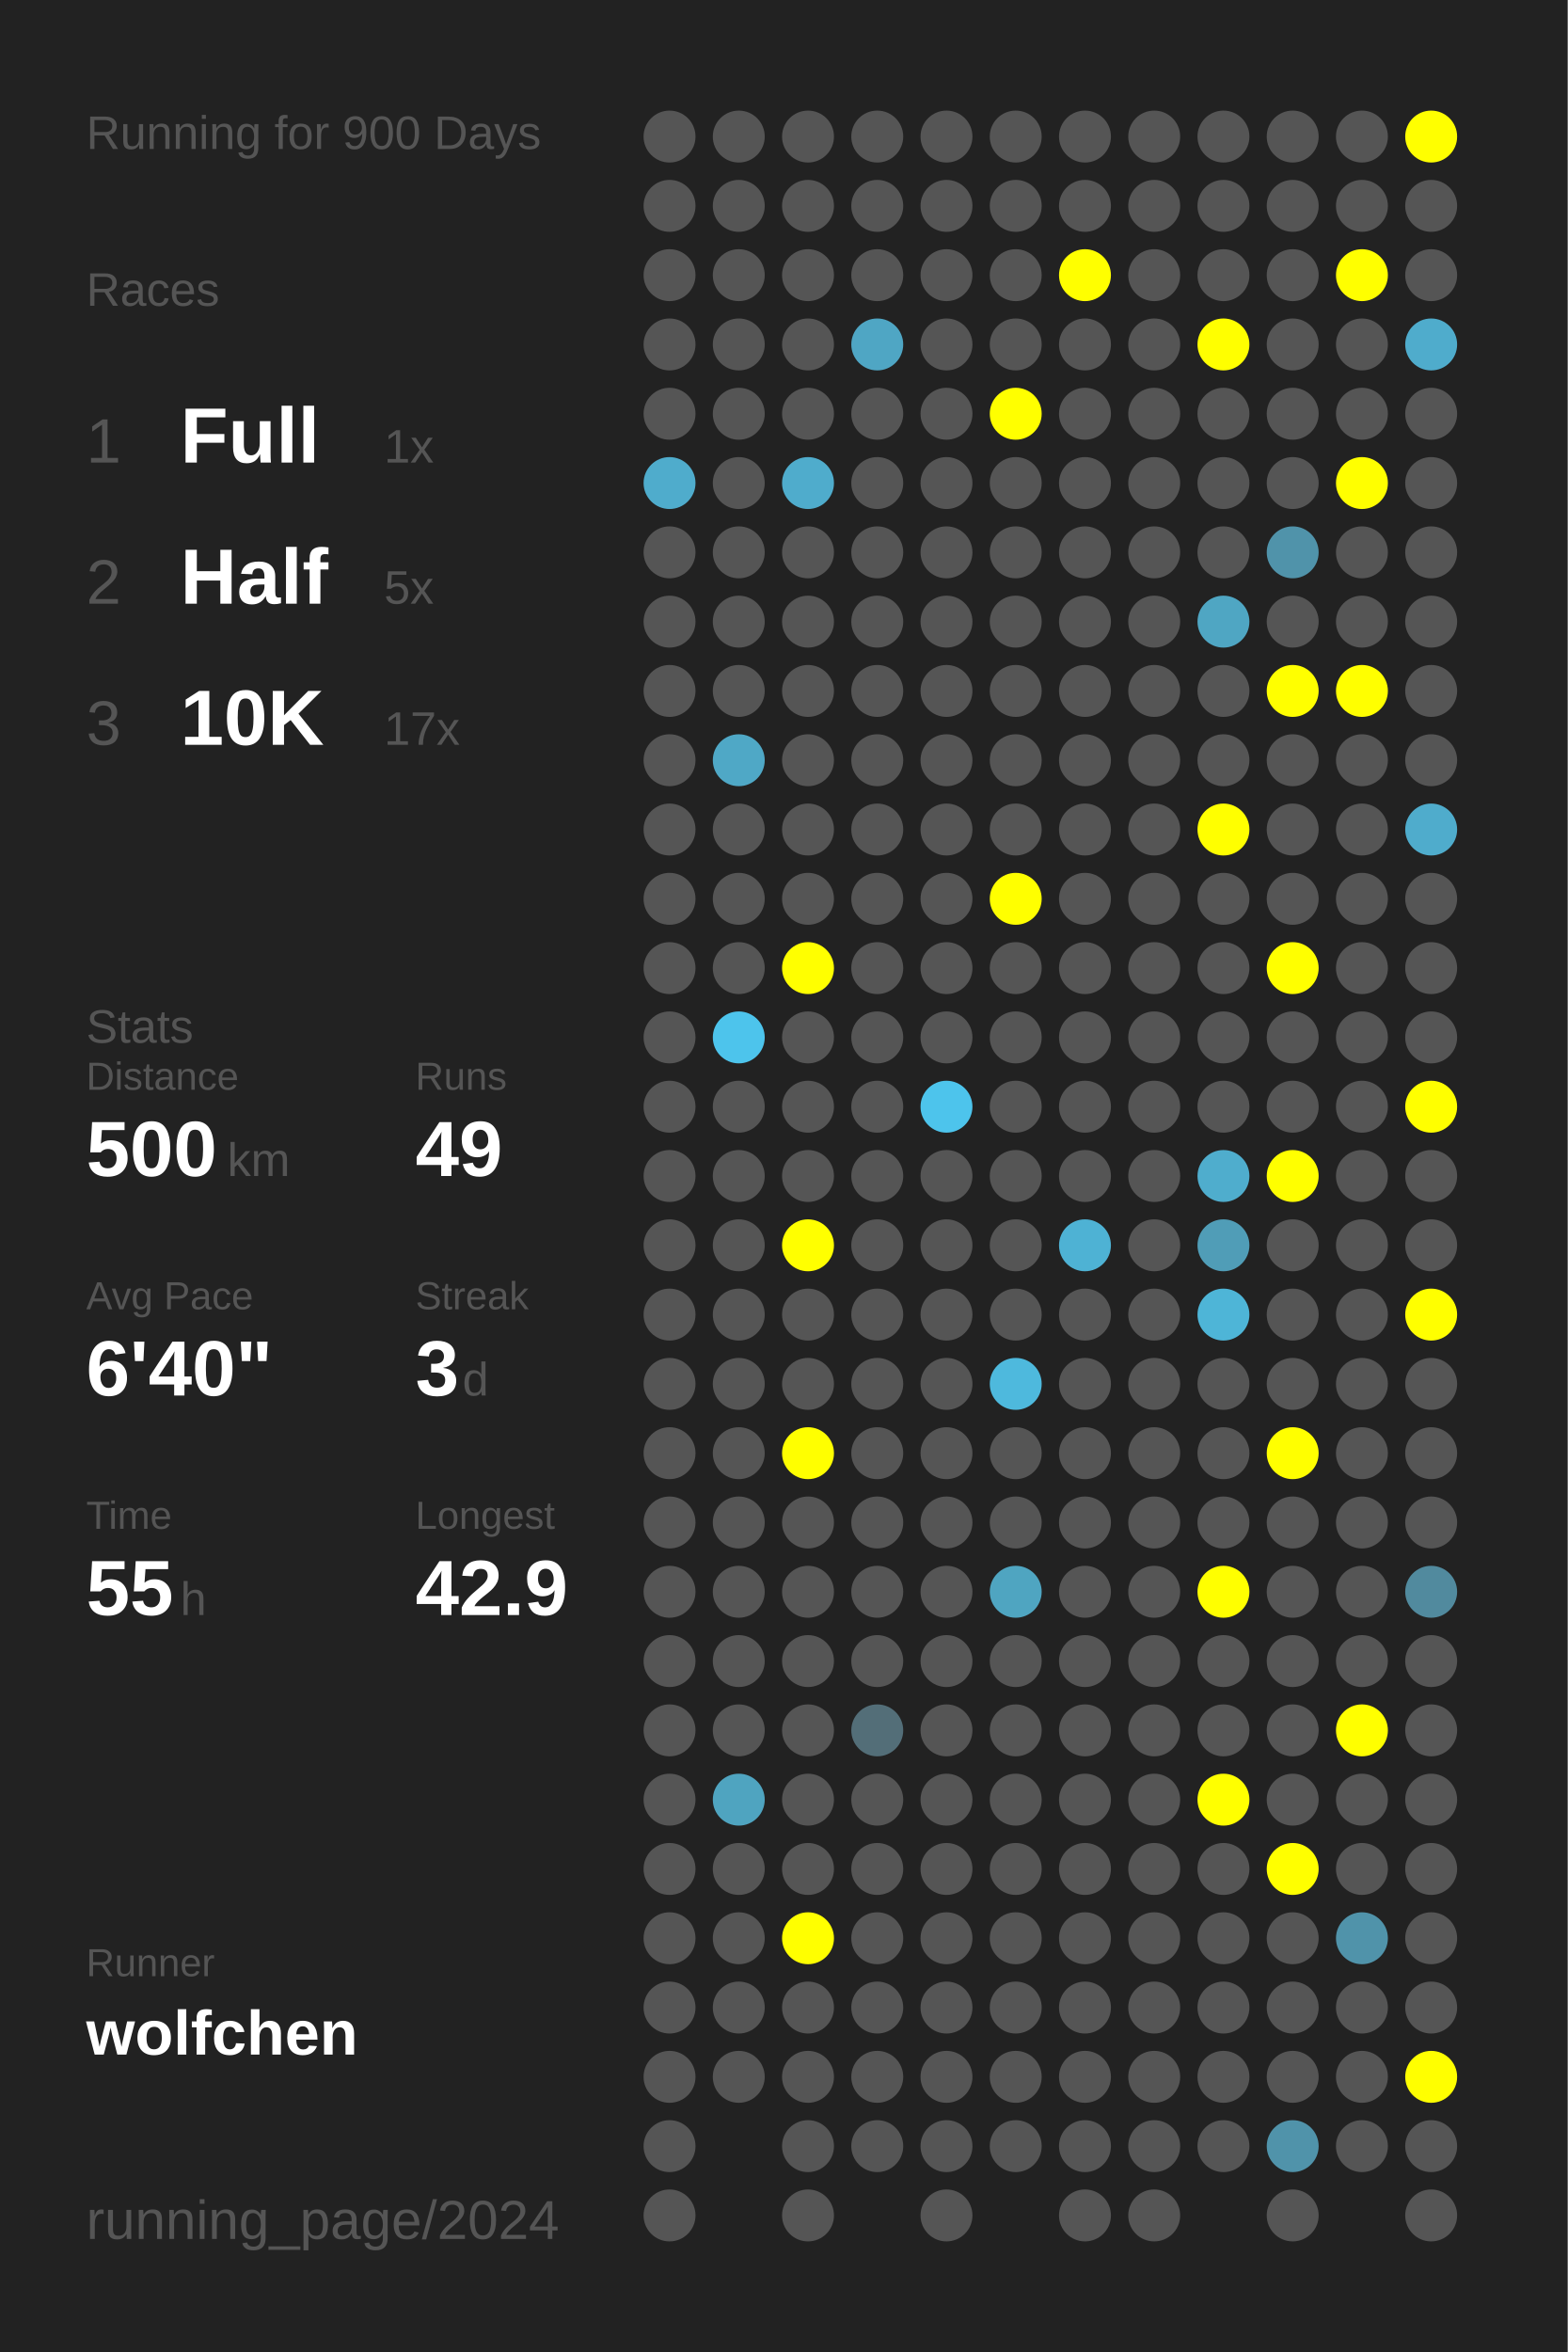
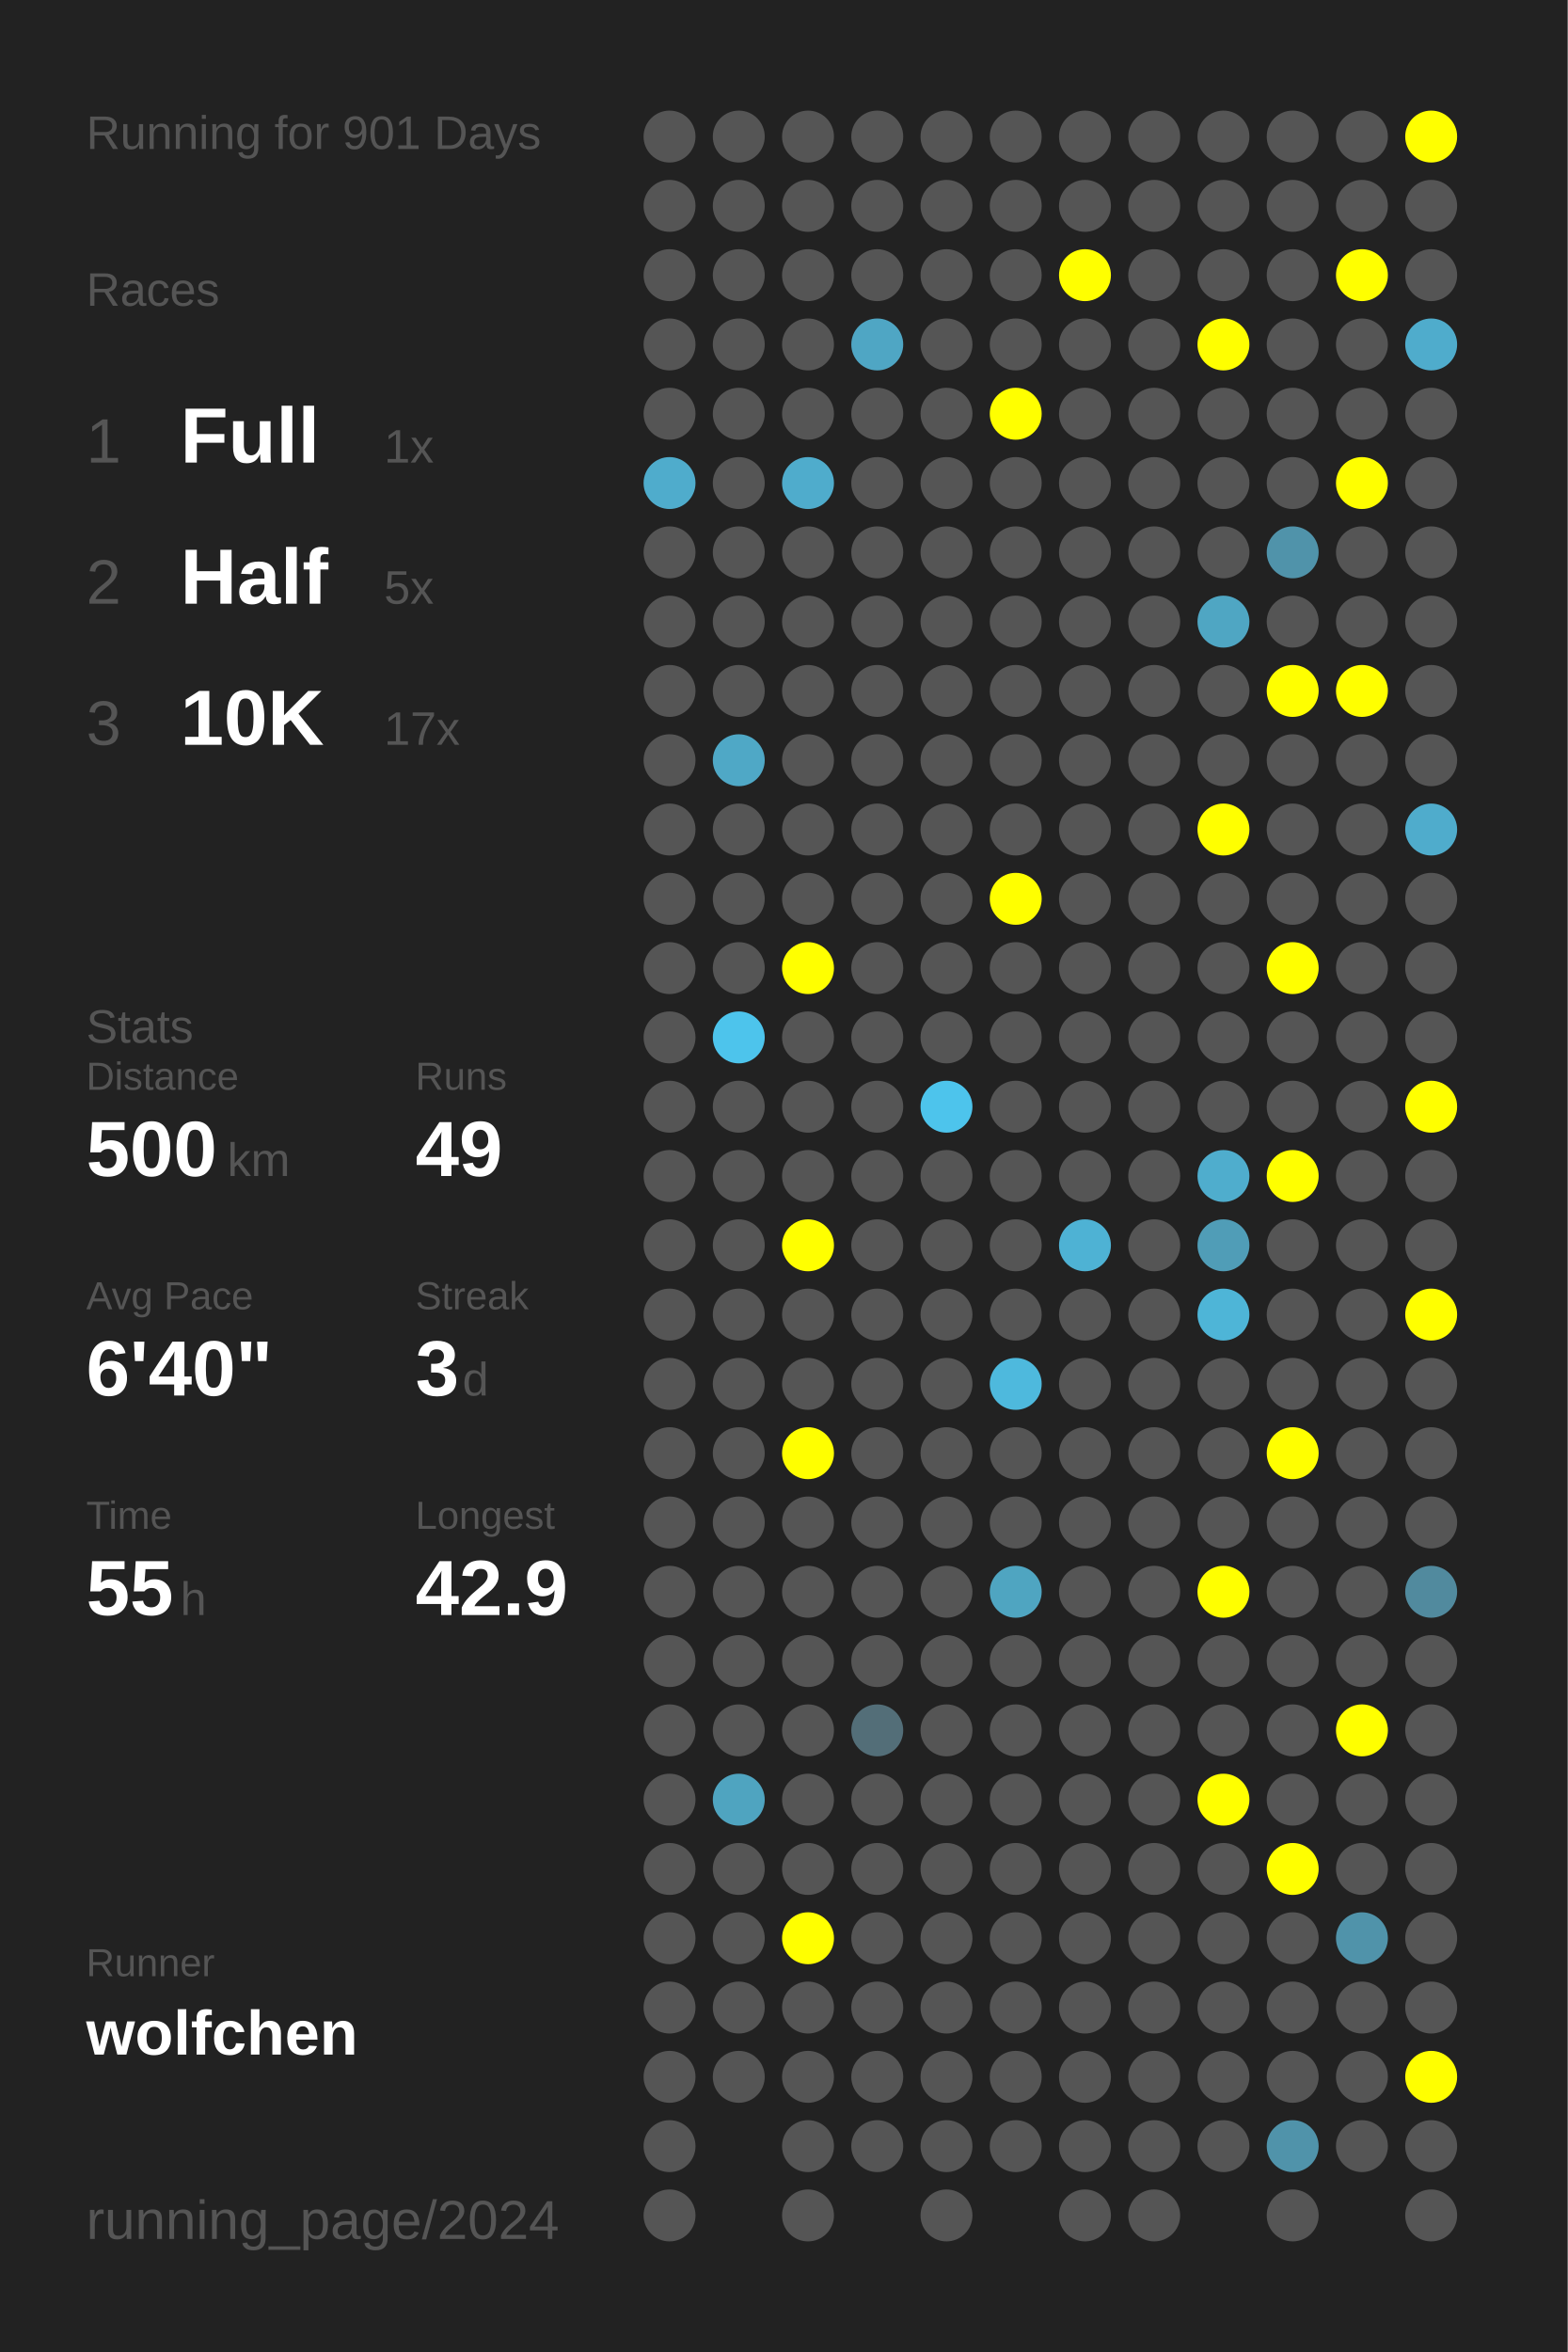
<svg xmlns="http://www.w3.org/2000/svg" baseProfile="full" height="300mm" version="1.1" viewBox="0,0,200,300" width="200mm">
  <defs />
  <rect fill="#222222" height="300" width="200" x="0" y="0" />
-   <text fill="#555555" style="font-size:6px; font-family:Arial;" x="11" y="19">Running for 900 Days</text>
+   <text fill="#555555" style="font-size:6px; font-family:Arial;" x="11" y="19">Running for 901 Days</text>
  <text fill="#555555" style="font-size:6px; font-family:Arial;" x="11" y="39">Races</text>
  <text fill="#555555" style="font-size:8px; font-family:Arial;" x="11" y="59">1</text>
  <text fill="#FFFFFF" style="font-size:10px; font-family:Arial; font-weight:bold;" x="23" y="59">Full</text>
  <text fill="#555555" style="font-size:6px; font-family:Arial;" x="49" y="59">1x</text>
  <text fill="#555555" style="font-size:8px; font-family:Arial;" x="11" y="77">2</text>
  <text fill="#FFFFFF" style="font-size:10px; font-family:Arial; font-weight:bold;" x="23" y="77">Half</text>
  <text fill="#555555" style="font-size:6px; font-family:Arial;" x="49" y="77">5x</text>
  <text fill="#555555" style="font-size:8px; font-family:Arial;" x="11" y="95">3</text>
  <text fill="#FFFFFF" style="font-size:10px; font-family:Arial; font-weight:bold;" x="23" y="95">10K</text>
  <text fill="#555555" style="font-size:6px; font-family:Arial;" x="49" y="95">17x</text>
  <text fill="#555555" style="font-size:6px; font-family:Arial;" x="11" y="133">Stats</text>
  <text fill="#555555" style="font-size:5px; font-family:Arial;" x="11" y="139">Distance</text>
  <text fill="#FFFFFF" style="font-size:10px; font-family:Arial; font-weight:bold;" x="11" y="150">500</text>
  <text fill="#555555" style="font-size:6px; font-family:Arial;" x="29" y="150">km</text>
  <text fill="#555555" style="font-size:5px; font-family:Arial;" x="53" y="139">Runs</text>
  <text fill="#FFFFFF" style="font-size:10px; font-family:Arial; font-weight:bold;" x="53" y="150">49</text>
  <text fill="#555555" style="font-size:5px; font-family:Arial;" x="11" y="167">Avg Pace</text>
  <text fill="#FFFFFF" style="font-size:10px; font-family:Arial; font-weight:bold;" x="11" y="178">6'40"</text>
  <text fill="#555555" style="font-size:5px; font-family:Arial;" x="53" y="167">Streak</text>
  <text fill="#FFFFFF" style="font-size:10px; font-family:Arial; font-weight:bold;" x="53" y="178">3</text>
  <text fill="#555555" style="font-size:6px; font-family:Arial;" x="59" y="178">d</text>
  <text fill="#555555" style="font-size:5px; font-family:Arial;" x="11" y="195">Time</text>
  <text fill="#FFFFFF" style="font-size:10px; font-family:Arial; font-weight:bold;" x="11" y="206">55</text>
  <text fill="#555555" style="font-size:6px; font-family:Arial;" x="23" y="206">h</text>
  <text fill="#555555" style="font-size:5px; font-family:Arial;" x="53" y="195">Longest</text>
  <text fill="#FFFFFF" style="font-size:10px; font-family:Arial; font-weight:bold;" x="53" y="206">42.9</text>
  <text fill="#555555" style="font-size:5px; font-family:Arial;" x="11" y="252.065">Runner</text>
  <text fill="#FFFFFF" style="font-size:8px; font-family:Arial; font-weight:bold;" x="11" y="262.065">wolfchen</text>
  <text fill="#555555" style="font-size:7px; font-family:Arial;" x="11" y="285.581">running_page/2024</text>
  <circle cx="85.417" cy="17.419" fill="#555555" r="3.312" />
  <circle cx="85.417" cy="26.258" fill="#555555" r="3.312" />
  <circle cx="85.417" cy="35.097" fill="#555555" r="3.312" />
  <circle cx="85.417" cy="43.935" fill="#555555" r="3.312" />
  <circle cx="85.417" cy="52.774" fill="#555555" r="3.312" />
  <circle cx="85.417" cy="61.613" fill="#4faccc" r="3.312" />
  <circle cx="85.417" cy="70.452" fill="#555555" r="3.312" />
  <circle cx="85.417" cy="79.29" fill="#555555" r="3.312" />
  <circle cx="85.417" cy="88.129" fill="#555555" r="3.312" />
  <circle cx="85.417" cy="96.968" fill="#555555" r="3.312" />
  <circle cx="85.417" cy="105.806" fill="#555555" r="3.312" />
  <circle cx="85.417" cy="114.645" fill="#555555" r="3.312" />
  <circle cx="85.417" cy="123.484" fill="#555555" r="3.312" />
  <circle cx="85.417" cy="132.323" fill="#555555" r="3.312" />
  <circle cx="85.417" cy="141.161" fill="#555555" r="3.312" />
  <circle cx="85.417" cy="150" fill="#555555" r="3.312" />
  <circle cx="85.417" cy="158.839" fill="#555555" r="3.312" />
  <circle cx="85.417" cy="167.677" fill="#555555" r="3.312" />
  <circle cx="85.417" cy="176.516" fill="#555555" r="3.312" />
  <circle cx="85.417" cy="185.355" fill="#555555" r="3.312" />
  <circle cx="85.417" cy="194.194" fill="#555555" r="3.312" />
  <circle cx="85.417" cy="203.032" fill="#555555" r="3.312" />
  <circle cx="85.417" cy="211.871" fill="#555555" r="3.312" />
  <circle cx="85.417" cy="220.71" fill="#555555" r="3.312" />
  <circle cx="85.417" cy="229.548" fill="#555555" r="3.312" />
  <circle cx="85.417" cy="238.387" fill="#555555" r="3.312" />
  <circle cx="85.417" cy="247.226" fill="#555555" r="3.312" />
  <circle cx="85.417" cy="256.065" fill="#555555" r="3.312" />
  <circle cx="85.417" cy="264.903" fill="#555555" r="3.312" />
  <circle cx="85.417" cy="273.742" fill="#555555" r="3.312" />
  <circle cx="85.417" cy="282.581" fill="#555555" r="3.312" />
  <circle cx="94.25" cy="17.419" fill="#555555" r="3.312" />
  <circle cx="94.25" cy="26.258" fill="#555555" r="3.312" />
  <circle cx="94.25" cy="35.097" fill="#555555" r="3.312" />
  <circle cx="94.25" cy="43.935" fill="#555555" r="3.312" />
  <circle cx="94.25" cy="52.774" fill="#555555" r="3.312" />
  <circle cx="94.25" cy="61.613" fill="#555555" r="3.312" />
  <circle cx="94.25" cy="70.452" fill="#555555" r="3.312" />
  <circle cx="94.25" cy="79.29" fill="#555555" r="3.312" />
  <circle cx="94.25" cy="88.129" fill="#555555" r="3.312" />
  <circle cx="94.25" cy="96.968" fill="#4fa8c6" r="3.312" />
  <circle cx="94.25" cy="105.806" fill="#555555" r="3.312" />
  <circle cx="94.25" cy="114.645" fill="#555555" r="3.312" />
  <circle cx="94.25" cy="123.484" fill="#555555" r="3.312" />
  <circle cx="94.25" cy="132.323" fill="#4dc4ec" r="3.312" />
  <circle cx="94.25" cy="141.161" fill="#555555" r="3.312" />
  <circle cx="94.25" cy="150" fill="#555555" r="3.312" />
  <circle cx="94.25" cy="158.839" fill="#555555" r="3.312" />
  <circle cx="94.25" cy="167.677" fill="#555555" r="3.312" />
  <circle cx="94.25" cy="176.516" fill="#555555" r="3.312" />
  <circle cx="94.25" cy="185.355" fill="#555555" r="3.312" />
  <circle cx="94.25" cy="194.194" fill="#555555" r="3.312" />
  <circle cx="94.25" cy="203.032" fill="#555555" r="3.312" />
  <circle cx="94.25" cy="211.871" fill="#555555" r="3.312" />
  <circle cx="94.25" cy="220.71" fill="#555555" r="3.312" />
  <circle cx="94.25" cy="229.548" fill="#4fa4c0" r="3.312" />
  <circle cx="94.25" cy="238.387" fill="#555555" r="3.312" />
  <circle cx="94.25" cy="247.226" fill="#555555" r="3.312" />
  <circle cx="94.25" cy="256.065" fill="#555555" r="3.312" />
  <circle cx="94.25" cy="264.903" fill="#555555" r="3.312" />
  <circle cx="103.083" cy="17.419" fill="#555555" r="3.312" />
  <circle cx="103.083" cy="26.258" fill="#555555" r="3.312" />
  <circle cx="103.083" cy="35.097" fill="#555555" r="3.312" />
  <circle cx="103.083" cy="43.935" fill="#555555" r="3.312" />
  <circle cx="103.083" cy="52.774" fill="#555555" r="3.312" />
  <circle cx="103.083" cy="61.613" fill="#4faccc" r="3.312" />
  <circle cx="103.083" cy="70.452" fill="#555555" r="3.312" />
  <circle cx="103.083" cy="79.29" fill="#555555" r="3.312" />
  <circle cx="103.083" cy="88.129" fill="#555555" r="3.312" />
  <circle cx="103.083" cy="96.968" fill="#555555" r="3.312" />
  <circle cx="103.083" cy="105.806" fill="#555555" r="3.312" />
  <circle cx="103.083" cy="114.645" fill="#555555" r="3.312" />
  <circle cx="103.083" cy="123.484" fill="#FFFF00" r="3.312" />
  <circle cx="103.083" cy="132.323" fill="#555555" r="3.312" />
  <circle cx="103.083" cy="141.161" fill="#555555" r="3.312" />
  <circle cx="103.083" cy="150" fill="#555555" r="3.312" />
  <circle cx="103.083" cy="158.839" fill="#FFFF00" r="3.312" />
  <circle cx="103.083" cy="167.677" fill="#555555" r="3.312" />
  <circle cx="103.083" cy="176.516" fill="#555555" r="3.312" />
  <circle cx="103.083" cy="185.355" fill="#FFFF00" r="3.312" />
  <circle cx="103.083" cy="194.194" fill="#555555" r="3.312" />
  <circle cx="103.083" cy="203.032" fill="#555555" r="3.312" />
  <circle cx="103.083" cy="211.871" fill="#555555" r="3.312" />
  <circle cx="103.083" cy="220.71" fill="#555555" r="3.312" />
  <circle cx="103.083" cy="229.548" fill="#555555" r="3.312" />
  <circle cx="103.083" cy="238.387" fill="#555555" r="3.312" />
  <circle cx="103.083" cy="247.226" fill="#FFFF00" r="3.312" />
  <circle cx="103.083" cy="256.065" fill="#555555" r="3.312" />
  <circle cx="103.083" cy="264.903" fill="#555555" r="3.312" />
  <circle cx="103.083" cy="273.742" fill="#555555" r="3.312" />
  <circle cx="103.083" cy="282.581" fill="#555555" r="3.312" />
  <circle cx="111.917" cy="17.419" fill="#555555" r="3.312" />
  <circle cx="111.917" cy="26.258" fill="#555555" r="3.312" />
  <circle cx="111.917" cy="35.097" fill="#555555" r="3.312" />
  <circle cx="111.917" cy="43.935" fill="#4fa6c4" r="3.312" />
  <circle cx="111.917" cy="52.774" fill="#555555" r="3.312" />
  <circle cx="111.917" cy="61.613" fill="#555555" r="3.312" />
  <circle cx="111.917" cy="70.452" fill="#555555" r="3.312" />
  <circle cx="111.917" cy="79.29" fill="#555555" r="3.312" />
  <circle cx="111.917" cy="88.129" fill="#555555" r="3.312" />
  <circle cx="111.917" cy="96.968" fill="#555555" r="3.312" />
  <circle cx="111.917" cy="105.806" fill="#555555" r="3.312" />
  <circle cx="111.917" cy="114.645" fill="#555555" r="3.312" />
  <circle cx="111.917" cy="123.484" fill="#555555" r="3.312" />
  <circle cx="111.917" cy="132.323" fill="#555555" r="3.312" />
  <circle cx="111.917" cy="141.161" fill="#555555" r="3.312" />
  <circle cx="111.917" cy="150" fill="#555555" r="3.312" />
  <circle cx="111.917" cy="158.839" fill="#555555" r="3.312" />
  <circle cx="111.917" cy="167.677" fill="#555555" r="3.312" />
  <circle cx="111.917" cy="176.516" fill="#555555" r="3.312" />
  <circle cx="111.917" cy="185.355" fill="#555555" r="3.312" />
  <circle cx="111.917" cy="194.194" fill="#555555" r="3.312" />
  <circle cx="111.917" cy="203.032" fill="#555555" r="3.312" />
  <circle cx="111.917" cy="211.871" fill="#555555" r="3.312" />
  <circle cx="111.917" cy="220.71" fill="#536e78" r="3.312" />
  <circle cx="111.917" cy="229.548" fill="#555555" r="3.312" />
  <circle cx="111.917" cy="238.387" fill="#555555" r="3.312" />
  <circle cx="111.917" cy="247.226" fill="#555555" r="3.312" />
  <circle cx="111.917" cy="256.065" fill="#555555" r="3.312" />
  <circle cx="111.917" cy="264.903" fill="#555555" r="3.312" />
  <circle cx="111.917" cy="273.742" fill="#555555" r="3.312" />
  <circle cx="120.75" cy="17.419" fill="#555555" r="3.312" />
  <circle cx="120.75" cy="26.258" fill="#555555" r="3.312" />
  <circle cx="120.75" cy="35.097" fill="#555555" r="3.312" />
  <circle cx="120.75" cy="43.935" fill="#555555" r="3.312" />
  <circle cx="120.75" cy="52.774" fill="#555555" r="3.312" />
  <circle cx="120.75" cy="61.613" fill="#555555" r="3.312" />
  <circle cx="120.75" cy="70.452" fill="#555555" r="3.312" />
  <circle cx="120.75" cy="79.29" fill="#555555" r="3.312" />
  <circle cx="120.75" cy="88.129" fill="#555555" r="3.312" />
  <circle cx="120.75" cy="96.968" fill="#555555" r="3.312" />
  <circle cx="120.75" cy="105.806" fill="#555555" r="3.312" />
  <circle cx="120.75" cy="114.645" fill="#555555" r="3.312" />
  <circle cx="120.75" cy="123.484" fill="#555555" r="3.312" />
  <circle cx="120.75" cy="132.323" fill="#555555" r="3.312" />
  <circle cx="120.75" cy="141.161" fill="#4dc4ec" r="3.312" />
  <circle cx="120.75" cy="150" fill="#555555" r="3.312" />
  <circle cx="120.75" cy="158.839" fill="#555555" r="3.312" />
  <circle cx="120.75" cy="167.677" fill="#555555" r="3.312" />
  <circle cx="120.75" cy="176.516" fill="#555555" r="3.312" />
  <circle cx="120.75" cy="185.355" fill="#555555" r="3.312" />
  <circle cx="120.75" cy="194.194" fill="#555555" r="3.312" />
  <circle cx="120.75" cy="203.032" fill="#555555" r="3.312" />
  <circle cx="120.75" cy="211.871" fill="#555555" r="3.312" />
  <circle cx="120.75" cy="220.71" fill="#555555" r="3.312" />
  <circle cx="120.75" cy="229.548" fill="#555555" r="3.312" />
  <circle cx="120.75" cy="238.387" fill="#555555" r="3.312" />
  <circle cx="120.75" cy="247.226" fill="#555555" r="3.312" />
  <circle cx="120.75" cy="256.065" fill="#555555" r="3.312" />
  <circle cx="120.75" cy="264.903" fill="#555555" r="3.312" />
  <circle cx="120.75" cy="273.742" fill="#555555" r="3.312" />
  <circle cx="120.75" cy="282.581" fill="#555555" r="3.312" />
  <circle cx="129.583" cy="17.419" fill="#555555" r="3.312" />
  <circle cx="129.583" cy="26.258" fill="#555555" r="3.312" />
  <circle cx="129.583" cy="35.097" fill="#555555" r="3.312" />
  <circle cx="129.583" cy="43.935" fill="#555555" r="3.312" />
  <circle cx="129.583" cy="52.774" fill="#FFFF00" r="3.312" />
  <circle cx="129.583" cy="61.613" fill="#555555" r="3.312" />
  <circle cx="129.583" cy="70.452" fill="#555555" r="3.312" />
  <circle cx="129.583" cy="79.29" fill="#555555" r="3.312" />
  <circle cx="129.583" cy="88.129" fill="#555555" r="3.312" />
  <circle cx="129.583" cy="96.968" fill="#555555" r="3.312" />
  <circle cx="129.583" cy="105.806" fill="#555555" r="3.312" />
  <circle cx="129.583" cy="114.645" fill="#FFFF00" r="3.312" />
  <circle cx="129.583" cy="123.484" fill="#555555" r="3.312" />
  <circle cx="129.583" cy="132.323" fill="#555555" r="3.312" />
  <circle cx="129.583" cy="141.161" fill="#555555" r="3.312" />
  <circle cx="129.583" cy="150" fill="#555555" r="3.312" />
  <circle cx="129.583" cy="158.839" fill="#555555" r="3.312" />
  <circle cx="129.583" cy="167.677" fill="#555555" r="3.312" />
  <circle cx="129.583" cy="176.516" fill="#4eb9dd" r="3.312" />
  <circle cx="129.583" cy="185.355" fill="#555555" r="3.312" />
  <circle cx="129.583" cy="194.194" fill="#555555" r="3.312" />
  <circle cx="129.583" cy="203.032" fill="#4fa5c1" r="3.312" />
  <circle cx="129.583" cy="211.871" fill="#555555" r="3.312" />
  <circle cx="129.583" cy="220.71" fill="#555555" r="3.312" />
  <circle cx="129.583" cy="229.548" fill="#555555" r="3.312" />
  <circle cx="129.583" cy="238.387" fill="#555555" r="3.312" />
  <circle cx="129.583" cy="247.226" fill="#555555" r="3.312" />
  <circle cx="129.583" cy="256.065" fill="#555555" r="3.312" />
  <circle cx="129.583" cy="264.903" fill="#555555" r="3.312" />
  <circle cx="129.583" cy="273.742" fill="#555555" r="3.312" />
  <circle cx="138.417" cy="17.419" fill="#555555" r="3.312" />
  <circle cx="138.417" cy="26.258" fill="#555555" r="3.312" />
  <circle cx="138.417" cy="35.097" fill="#FFFF00" r="3.312" />
  <circle cx="138.417" cy="43.935" fill="#555555" r="3.312" />
  <circle cx="138.417" cy="52.774" fill="#555555" r="3.312" />
  <circle cx="138.417" cy="61.613" fill="#555555" r="3.312" />
  <circle cx="138.417" cy="70.452" fill="#555555" r="3.312" />
  <circle cx="138.417" cy="79.29" fill="#555555" r="3.312" />
  <circle cx="138.417" cy="88.129" fill="#555555" r="3.312" />
  <circle cx="138.417" cy="96.968" fill="#555555" r="3.312" />
  <circle cx="138.417" cy="105.806" fill="#555555" r="3.312" />
  <circle cx="138.417" cy="114.645" fill="#555555" r="3.312" />
  <circle cx="138.417" cy="123.484" fill="#555555" r="3.312" />
  <circle cx="138.417" cy="132.323" fill="#555555" r="3.312" />
  <circle cx="138.417" cy="141.161" fill="#555555" r="3.312" />
  <circle cx="138.417" cy="150" fill="#555555" r="3.312" />
  <circle cx="138.417" cy="158.839" fill="#4eb2d4" r="3.312" />
  <circle cx="138.417" cy="167.677" fill="#555555" r="3.312" />
  <circle cx="138.417" cy="176.516" fill="#555555" r="3.312" />
  <circle cx="138.417" cy="185.355" fill="#555555" r="3.312" />
  <circle cx="138.417" cy="194.194" fill="#555555" r="3.312" />
  <circle cx="138.417" cy="203.032" fill="#555555" r="3.312" />
  <circle cx="138.417" cy="211.871" fill="#555555" r="3.312" />
  <circle cx="138.417" cy="220.71" fill="#555555" r="3.312" />
  <circle cx="138.417" cy="229.548" fill="#555555" r="3.312" />
  <circle cx="138.417" cy="238.387" fill="#555555" r="3.312" />
  <circle cx="138.417" cy="247.226" fill="#555555" r="3.312" />
  <circle cx="138.417" cy="256.065" fill="#555555" r="3.312" />
  <circle cx="138.417" cy="264.903" fill="#555555" r="3.312" />
  <circle cx="138.417" cy="273.742" fill="#555555" r="3.312" />
  <circle cx="138.417" cy="282.581" fill="#555555" r="3.312" />
  <circle cx="147.25" cy="17.419" fill="#555555" r="3.312" />
  <circle cx="147.25" cy="26.258" fill="#555555" r="3.312" />
  <circle cx="147.25" cy="35.097" fill="#555555" r="3.312" />
  <circle cx="147.25" cy="43.935" fill="#555555" r="3.312" />
  <circle cx="147.25" cy="52.774" fill="#555555" r="3.312" />
  <circle cx="147.25" cy="61.613" fill="#555555" r="3.312" />
  <circle cx="147.25" cy="70.452" fill="#555555" r="3.312" />
  <circle cx="147.25" cy="79.29" fill="#555555" r="3.312" />
  <circle cx="147.25" cy="88.129" fill="#555555" r="3.312" />
  <circle cx="147.25" cy="96.968" fill="#555555" r="3.312" />
  <circle cx="147.25" cy="105.806" fill="#555555" r="3.312" />
  <circle cx="147.25" cy="114.645" fill="#555555" r="3.312" />
  <circle cx="147.25" cy="123.484" fill="#555555" r="3.312" />
  <circle cx="147.25" cy="132.323" fill="#555555" r="3.312" />
  <circle cx="147.25" cy="141.161" fill="#555555" r="3.312" />
  <circle cx="147.25" cy="150" fill="#555555" r="3.312" />
  <circle cx="147.25" cy="158.839" fill="#555555" r="3.312" />
  <circle cx="147.25" cy="167.677" fill="#555555" r="3.312" />
  <circle cx="147.25" cy="176.516" fill="#555555" r="3.312" />
  <circle cx="147.25" cy="185.355" fill="#555555" r="3.312" />
  <circle cx="147.25" cy="194.194" fill="#555555" r="3.312" />
  <circle cx="147.25" cy="203.032" fill="#555555" r="3.312" />
  <circle cx="147.25" cy="211.871" fill="#555555" r="3.312" />
  <circle cx="147.25" cy="220.71" fill="#555555" r="3.312" />
  <circle cx="147.25" cy="229.548" fill="#555555" r="3.312" />
  <circle cx="147.25" cy="238.387" fill="#555555" r="3.312" />
  <circle cx="147.25" cy="247.226" fill="#555555" r="3.312" />
  <circle cx="147.25" cy="256.065" fill="#555555" r="3.312" />
  <circle cx="147.25" cy="264.903" fill="#555555" r="3.312" />
  <circle cx="147.25" cy="273.742" fill="#555555" r="3.312" />
  <circle cx="147.25" cy="282.581" fill="#555555" r="3.312" />
  <circle cx="156.083" cy="17.419" fill="#555555" r="3.312" />
  <circle cx="156.083" cy="26.258" fill="#555555" r="3.312" />
  <circle cx="156.083" cy="35.097" fill="#555555" r="3.312" />
  <circle cx="156.083" cy="43.935" fill="#FFFF00" r="3.312" />
  <circle cx="156.083" cy="52.774" fill="#555555" r="3.312" />
  <circle cx="156.083" cy="61.613" fill="#555555" r="3.312" />
  <circle cx="156.083" cy="70.452" fill="#555555" r="3.312" />
  <circle cx="156.083" cy="79.29" fill="#4fa6c3" r="3.312" />
  <circle cx="156.083" cy="88.129" fill="#555555" r="3.312" />
  <circle cx="156.083" cy="96.968" fill="#555555" r="3.312" />
  <circle cx="156.083" cy="105.806" fill="#FFFF00" r="3.312" />
  <circle cx="156.083" cy="114.645" fill="#555555" r="3.312" />
  <circle cx="156.083" cy="123.484" fill="#555555" r="3.312" />
  <circle cx="156.083" cy="132.323" fill="#555555" r="3.312" />
  <circle cx="156.083" cy="141.161" fill="#555555" r="3.312" />
  <circle cx="156.083" cy="150" fill="#4fadcd" r="3.312" />
  <circle cx="156.083" cy="158.839" fill="#509db7" r="3.312" />
  <circle cx="156.083" cy="167.677" fill="#4eb5d7" r="3.312" />
  <circle cx="156.083" cy="176.516" fill="#555555" r="3.312" />
  <circle cx="156.083" cy="185.355" fill="#555555" r="3.312" />
  <circle cx="156.083" cy="194.194" fill="#555555" r="3.312" />
  <circle cx="156.083" cy="203.032" fill="#FFFF00" r="3.312" />
  <circle cx="156.083" cy="211.871" fill="#555555" r="3.312" />
  <circle cx="156.083" cy="220.71" fill="#555555" r="3.312" />
  <circle cx="156.083" cy="229.548" fill="#FFFF00" r="3.312" />
  <circle cx="156.083" cy="238.387" fill="#555555" r="3.312" />
  <circle cx="156.083" cy="247.226" fill="#555555" r="3.312" />
  <circle cx="156.083" cy="256.065" fill="#555555" r="3.312" />
  <circle cx="156.083" cy="264.903" fill="#555555" r="3.312" />
  <circle cx="156.083" cy="273.742" fill="#555555" r="3.312" />
  <circle cx="164.917" cy="17.419" fill="#555555" r="3.312" />
  <circle cx="164.917" cy="26.258" fill="#555555" r="3.312" />
  <circle cx="164.917" cy="35.097" fill="#555555" r="3.312" />
  <circle cx="164.917" cy="43.935" fill="#555555" r="3.312" />
  <circle cx="164.917" cy="52.774" fill="#555555" r="3.312" />
  <circle cx="164.917" cy="61.613" fill="#555555" r="3.312" />
  <circle cx="164.917" cy="70.452" fill="#5093aa" r="3.312" />
  <circle cx="164.917" cy="79.29" fill="#555555" r="3.312" />
  <circle cx="164.917" cy="88.129" fill="#FFFF00" r="3.312" />
  <circle cx="164.917" cy="96.968" fill="#555555" r="3.312" />
  <circle cx="164.917" cy="105.806" fill="#555555" r="3.312" />
  <circle cx="164.917" cy="114.645" fill="#555555" r="3.312" />
  <circle cx="164.917" cy="123.484" fill="#FFFF00" r="3.312" />
  <circle cx="164.917" cy="132.323" fill="#555555" r="3.312" />
  <circle cx="164.917" cy="141.161" fill="#555555" r="3.312" />
  <circle cx="164.917" cy="150" fill="#FFFF00" r="3.312" />
  <circle cx="164.917" cy="158.839" fill="#555555" r="3.312" />
  <circle cx="164.917" cy="167.677" fill="#555555" r="3.312" />
  <circle cx="164.917" cy="176.516" fill="#555555" r="3.312" />
  <circle cx="164.917" cy="185.355" fill="#FFFF00" r="3.312" />
  <circle cx="164.917" cy="194.194" fill="#555555" r="3.312" />
  <circle cx="164.917" cy="203.032" fill="#555555" r="3.312" />
  <circle cx="164.917" cy="211.871" fill="#555555" r="3.312" />
  <circle cx="164.917" cy="220.71" fill="#555555" r="3.312" />
  <circle cx="164.917" cy="229.548" fill="#555555" r="3.312" />
  <circle cx="164.917" cy="238.387" fill="#FFFF00" r="3.312" />
  <circle cx="164.917" cy="247.226" fill="#555555" r="3.312" />
  <circle cx="164.917" cy="256.065" fill="#555555" r="3.312" />
  <circle cx="164.917" cy="264.903" fill="#555555" r="3.312" />
  <circle cx="164.917" cy="273.742" fill="#5093aa" r="3.312" />
  <circle cx="164.917" cy="282.581" fill="#555555" r="3.312" />
  <circle cx="173.75" cy="17.419" fill="#555555" r="3.312" />
  <circle cx="173.75" cy="26.258" fill="#555555" r="3.312" />
  <circle cx="173.75" cy="35.097" fill="#FFFF00" r="3.312" />
  <circle cx="173.75" cy="43.935" fill="#555555" r="3.312" />
  <circle cx="173.75" cy="52.774" fill="#555555" r="3.312" />
  <circle cx="173.75" cy="61.613" fill="#FFFF00" r="3.312" />
  <circle cx="173.75" cy="70.452" fill="#555555" r="3.312" />
  <circle cx="173.75" cy="79.29" fill="#555555" r="3.312" />
  <circle cx="173.75" cy="88.129" fill="#FFFF00" r="3.312" />
  <circle cx="173.75" cy="96.968" fill="#555555" r="3.312" />
  <circle cx="173.75" cy="105.806" fill="#555555" r="3.312" />
  <circle cx="173.75" cy="114.645" fill="#555555" r="3.312" />
  <circle cx="173.75" cy="123.484" fill="#555555" r="3.312" />
  <circle cx="173.75" cy="132.323" fill="#555555" r="3.312" />
  <circle cx="173.75" cy="141.161" fill="#555555" r="3.312" />
  <circle cx="173.75" cy="150" fill="#555555" r="3.312" />
  <circle cx="173.75" cy="158.839" fill="#555555" r="3.312" />
  <circle cx="173.75" cy="167.677" fill="#555555" r="3.312" />
  <circle cx="173.75" cy="176.516" fill="#555555" r="3.312" />
  <circle cx="173.75" cy="185.355" fill="#555555" r="3.312" />
  <circle cx="173.75" cy="194.194" fill="#555555" r="3.312" />
  <circle cx="173.75" cy="203.032" fill="#555555" r="3.312" />
  <circle cx="173.75" cy="211.871" fill="#555555" r="3.312" />
  <circle cx="173.75" cy="220.71" fill="#FFFF00" r="3.312" />
  <circle cx="173.75" cy="229.548" fill="#555555" r="3.312" />
  <circle cx="173.75" cy="238.387" fill="#555555" r="3.312" />
  <circle cx="173.75" cy="247.226" fill="#5093aa" r="3.312" />
  <circle cx="173.75" cy="256.065" fill="#555555" r="3.312" />
  <circle cx="173.75" cy="264.903" fill="#555555" r="3.312" />
  <circle cx="173.75" cy="273.742" fill="#555555" r="3.312" />
  <circle cx="182.583" cy="17.419" fill="#FFFF00" r="3.312" />
  <circle cx="182.583" cy="26.258" fill="#555555" r="3.312" />
  <circle cx="182.583" cy="35.097" fill="#555555" r="3.312" />
  <circle cx="182.583" cy="43.935" fill="#4faccc" r="3.312" />
  <circle cx="182.583" cy="52.774" fill="#555555" r="3.312" />
  <circle cx="182.583" cy="61.613" fill="#555555" r="3.312" />
  <circle cx="182.583" cy="70.452" fill="#555555" r="3.312" />
  <circle cx="182.583" cy="79.29" fill="#555555" r="3.312" />
  <circle cx="182.583" cy="88.129" fill="#555555" r="3.312" />
  <circle cx="182.583" cy="96.968" fill="#555555" r="3.312" />
  <circle cx="182.583" cy="105.806" fill="#4faccc" r="3.312" />
  <circle cx="182.583" cy="114.645" fill="#555555" r="3.312" />
  <circle cx="182.583" cy="123.484" fill="#555555" r="3.312" />
  <circle cx="182.583" cy="132.323" fill="#555555" r="3.312" />
  <circle cx="182.583" cy="141.161" fill="#FFFF00" r="3.312" />
  <circle cx="182.583" cy="150" fill="#555555" r="3.312" />
  <circle cx="182.583" cy="158.839" fill="#555555" r="3.312" />
  <circle cx="182.583" cy="167.677" fill="#FFFF00" r="3.312" />
  <circle cx="182.583" cy="176.516" fill="#555555" r="3.312" />
  <circle cx="182.583" cy="185.355" fill="#555555" r="3.312" />
  <circle cx="182.583" cy="194.194" fill="#555555" r="3.312" />
  <circle cx="182.583" cy="203.032" fill="#518a9e" r="3.312" />
  <circle cx="182.583" cy="211.871" fill="#555555" r="3.312" />
  <circle cx="182.583" cy="220.71" fill="#555555" r="3.312" />
  <circle cx="182.583" cy="229.548" fill="#555555" r="3.312" />
  <circle cx="182.583" cy="238.387" fill="#555555" r="3.312" />
  <circle cx="182.583" cy="247.226" fill="#555555" r="3.312" />
  <circle cx="182.583" cy="256.065" fill="#555555" r="3.312" />
  <circle cx="182.583" cy="264.903" fill="#FFFF00" r="3.312" />
  <circle cx="182.583" cy="273.742" fill="#555555" r="3.312" />
  <circle cx="182.583" cy="282.581" fill="#555555" r="3.312" />
</svg>
